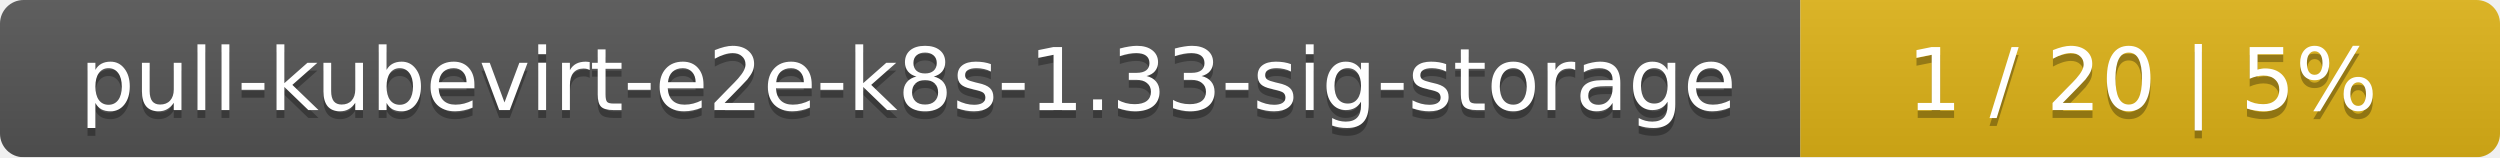
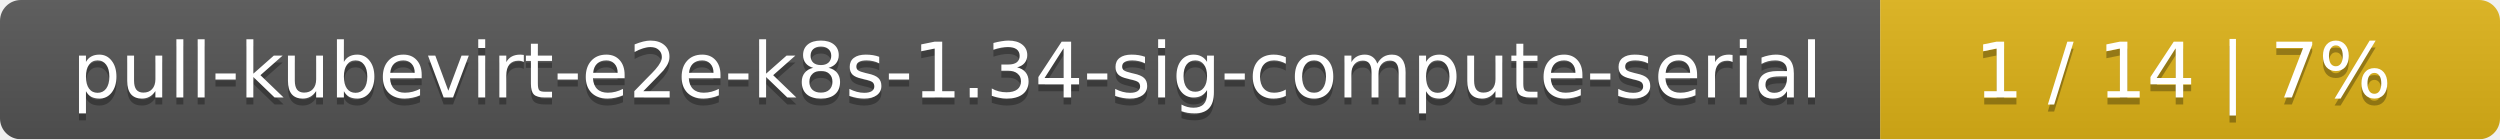
- <svg xmlns="http://www.w3.org/2000/svg" width="318" height="20">
+ <svg xmlns="http://www.w3.org/2000/svg" width="359" height="20">
  <linearGradient id="smooth" x2="0" y2="100%">
    <stop offset="0" stop-color="#bbb" stop-opacity=".1" />
    <stop offset="1" stop-opacity=".1" />
  </linearGradient>
  <mask id="round">
-     <rect width="318" height="20" rx="3" fill="#fff" />
+     <rect width="359" height="20" rx="3" fill="#fff" />
  </mask>
  <g mask="url(#round)">
-     <rect width="229" height="20" fill="#555" />
-     <rect x="229" width="89" height="20" fill="#dfb317" />
-     <rect width="318" height="20" fill="url(#smooth)" />
+     <rect width="270" height="20" fill="#555" />
+     <rect x="270" width="89" height="20" fill="#dfb317" />
+     <rect width="359" height="20" fill="url(#smooth)" />
  </g>
  <g fill="#fff" text-anchor="middle" font-family="DejaVu Sans,Verdana,Geneva,sans-serif" font-size="11">
-     <text x="115.5" y="15" fill="#010101" fill-opacity=".3">pull-kubevirt-e2e-k8s-1.33-sig-storage</text>
-     <text x="115.5" y="14">pull-kubevirt-e2e-k8s-1.33-sig-storage</text>
-     <text x="272.5" y="15" fill="#010101" fill-opacity=".3">1 / 20    |    5%</text>
-     <text x="272.5" y="14">1 / 20    |    5%</text>
+     <text x="136" y="15" fill="#010101" fill-opacity=".3">pull-kubevirt-e2e-k8s-1.34-sig-compute-serial</text>
+     <text x="136" y="14">pull-kubevirt-e2e-k8s-1.34-sig-compute-serial</text>
+     <text x="313.5" y="15" fill="#010101" fill-opacity=".3">1 / 14    |    7%</text>
+     <text x="313.5" y="14">1 / 14    |    7%</text>
  </g>
</svg>
